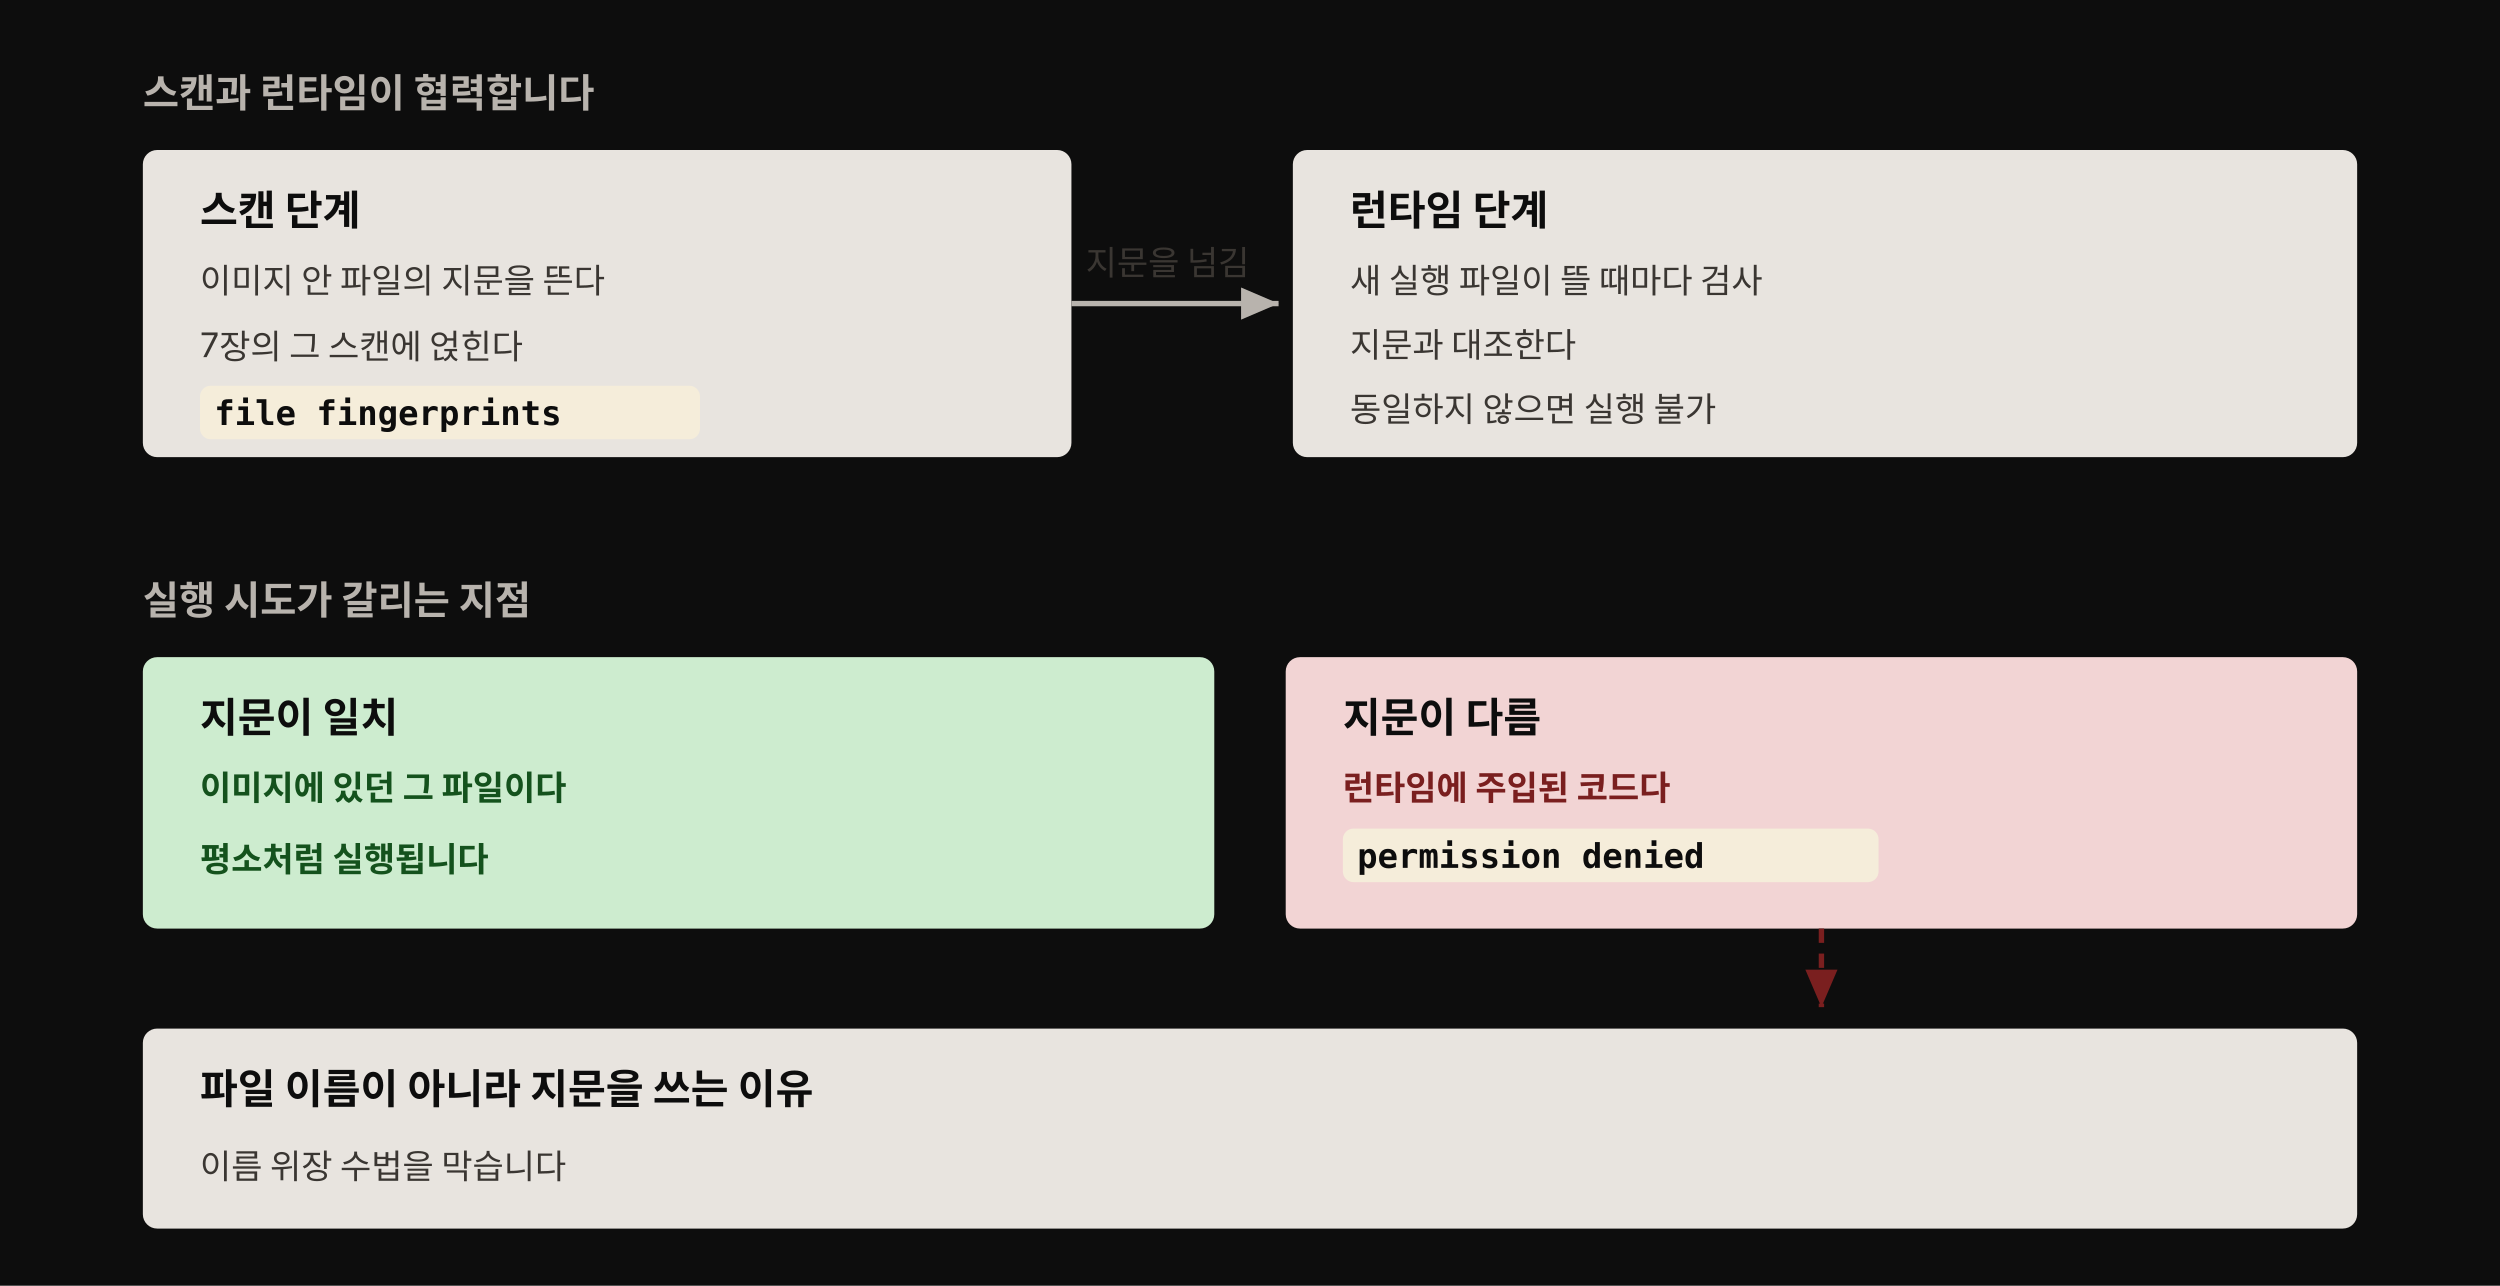
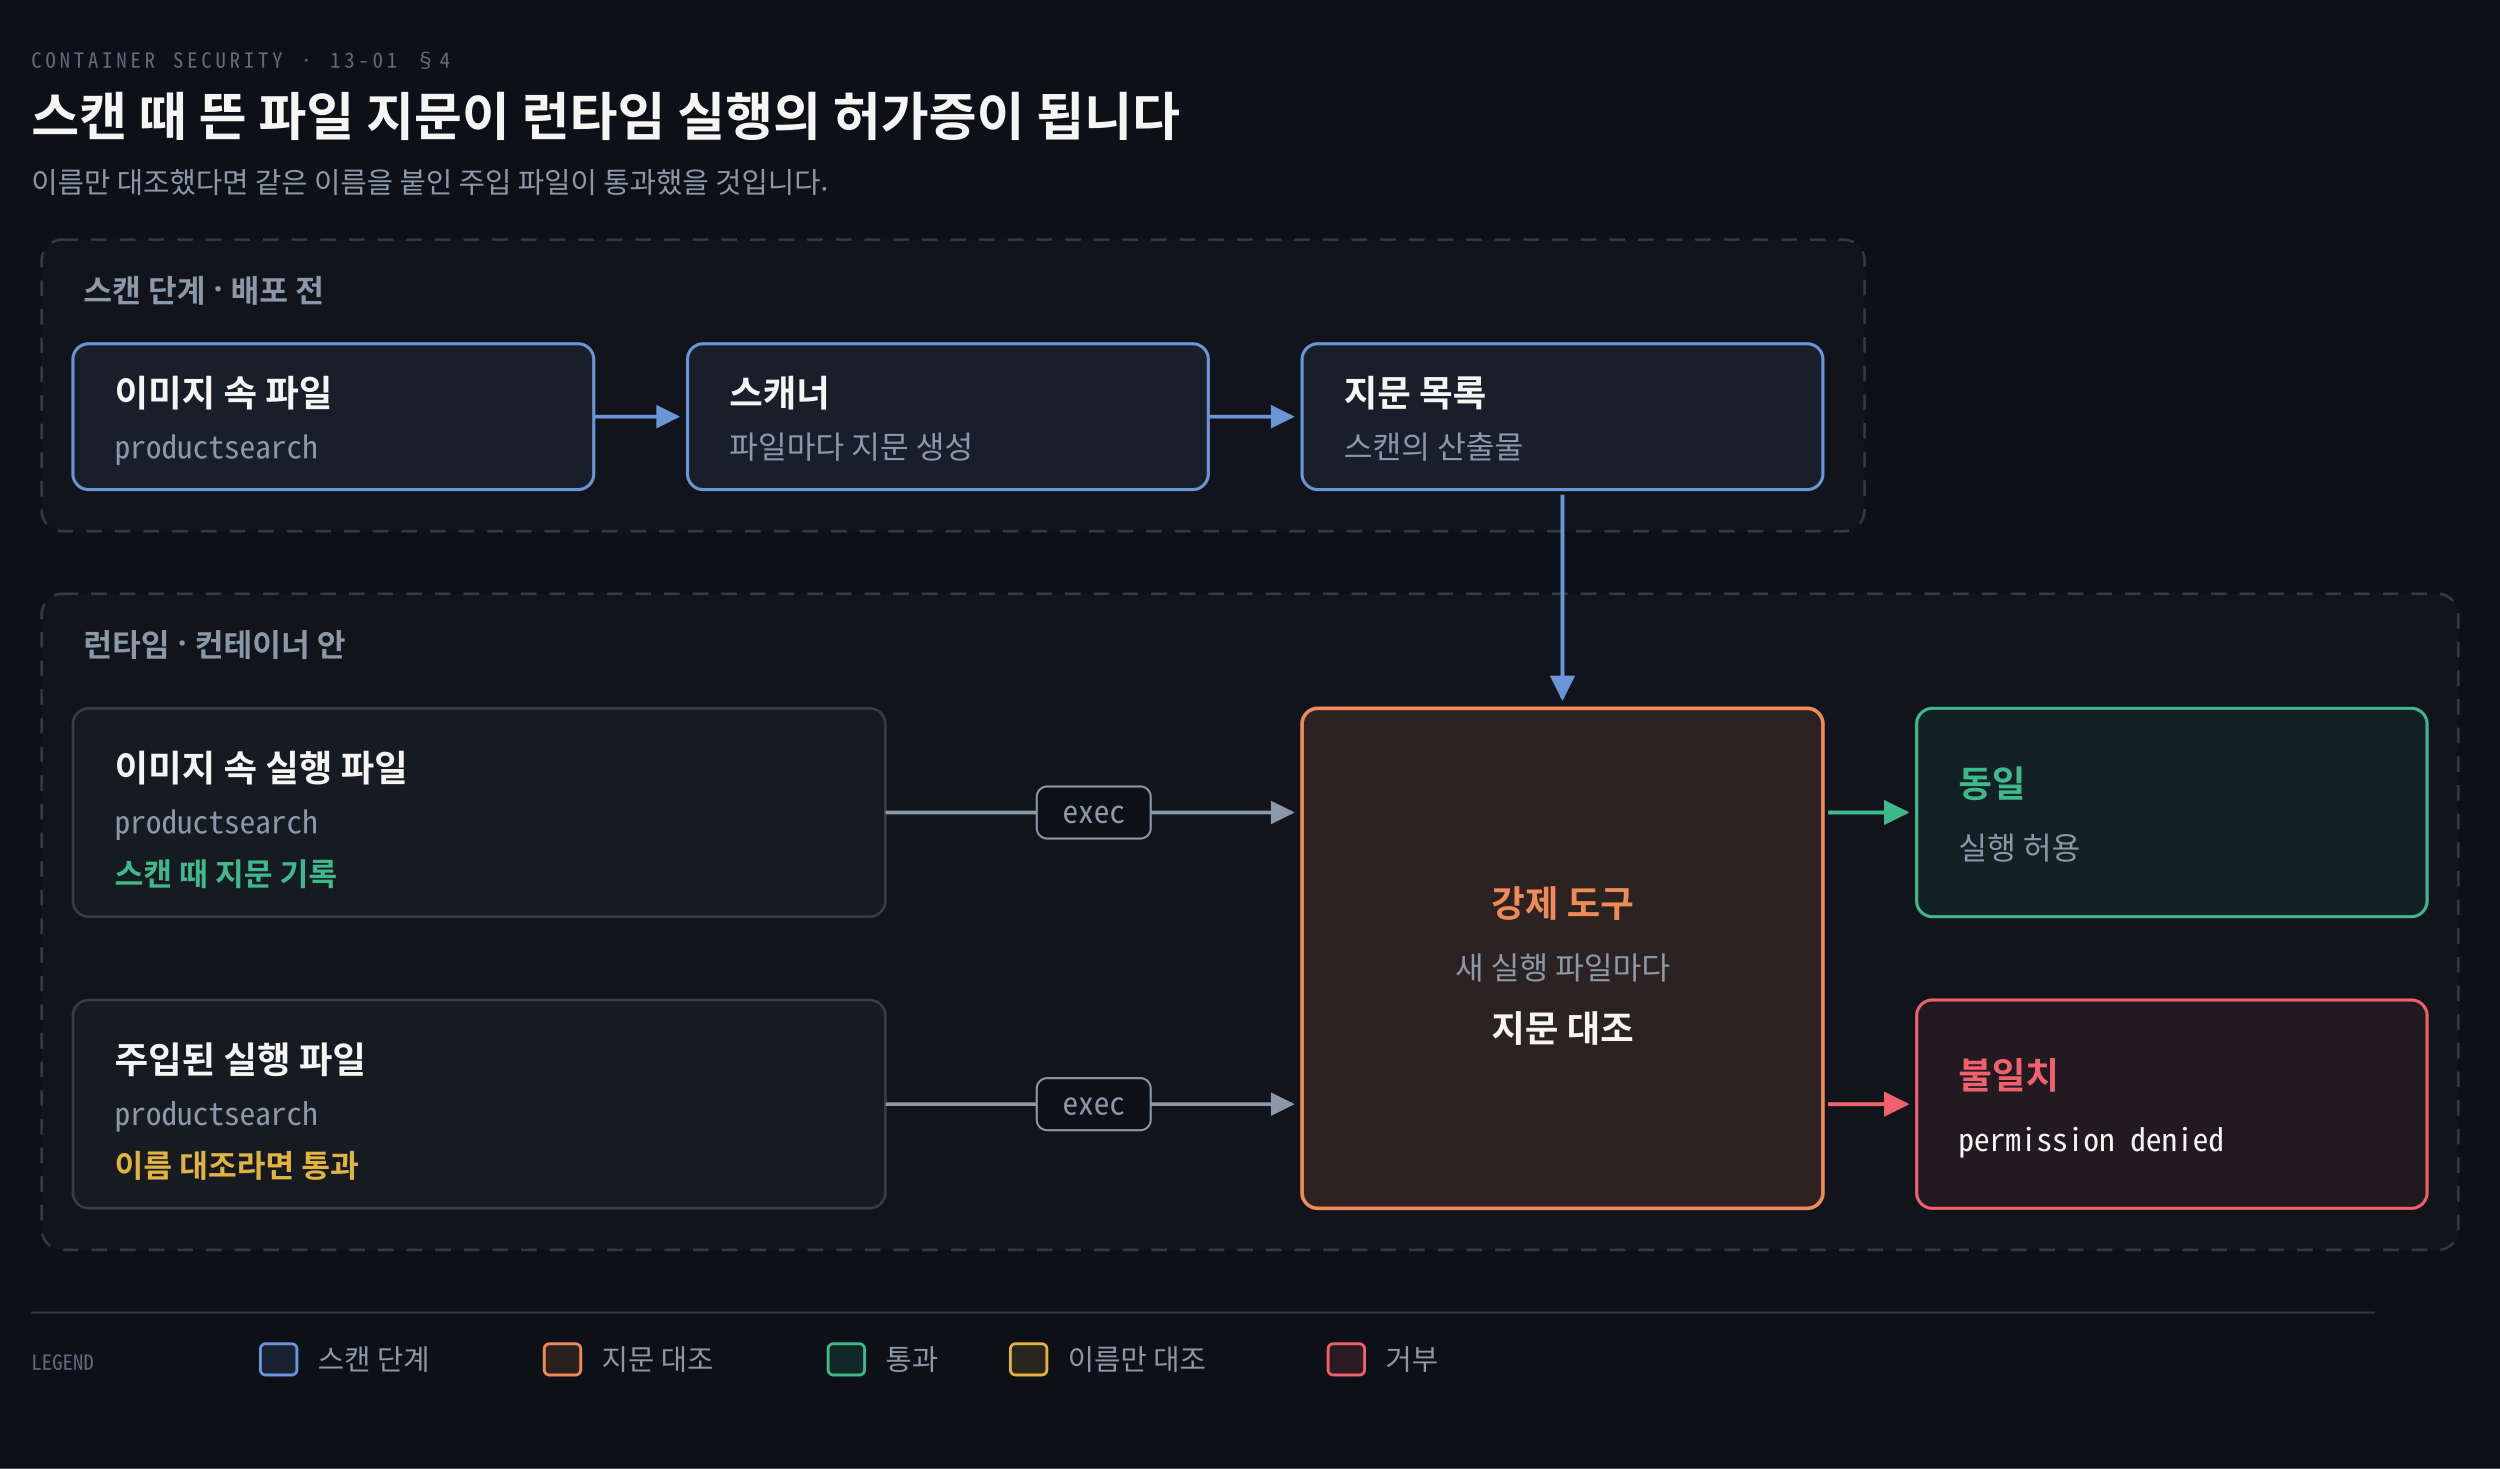
- <svg xmlns="http://www.w3.org/2000/svg" viewBox="0 0 700 360" width="100%" role="img" font-family="'Pretendard', -apple-system, 'Noto Sans KR', sans-serif">
-   <style>
-     .box { fill: #e8e4df; }
-     .box-title { fill: #0d0d0d; font-size: 11.5px; font-weight: 700; }
-     .box-detail { fill: #3a3632; font-size: 9.5px; }
-     .code { fill: #0d0d0d; font-size: 9.5px; font-weight: 700; font-family: 'Menlo', 'Consolas', monospace; }
-     .chip { fill: #f5edda; }
-     .head { fill: #b8b3ad; font-size: 11px; font-weight: 700; }
-     .hint { fill: #b8b3ad; font-size: 10px; }
-     .arrow { stroke: #b8b3ad; stroke-width: 1.5; fill: none; }
-     .ok-detail { fill: #14521d; font-size: 9.5px; font-weight: 700; }
-     .danger-detail { fill: #7a1f1f; font-size: 9.5px; font-weight: 700; }
-     .blocked { stroke: #7a1f1f; stroke-width: 1.5; fill: none; stroke-dasharray: 4 3; }
-   </style>
-   <rect width="700" height="360" fill="#0d0d0d" />
+ <svg xmlns="http://www.w3.org/2000/svg" viewBox="0 0 960 564" width="100%" role="img" aria-labelledby="dt dd">
  <defs>
-     <marker id="uh13c" markerWidth="9" markerHeight="9" refX="7" refY="3" orient="auto" markerUnits="strokeWidth">
-       <path d="M0,0 L0,6 L7,3 z" fill="#b8b3ad" />
+     <marker id="ar" viewBox="0 0 8 8" refX="7" refY="4" markerWidth="6.5" markerHeight="6.5" orient="auto">
+       <path d="M0 0 L8 4 L0 8 z" fill="#8B98A9" />
    </marker>
-     <marker id="rd13c" markerWidth="9" markerHeight="9" refX="7" refY="3" orient="auto" markerUnits="strokeWidth">
-       <path d="M0,0 L0,6 L7,3 z" fill="#7a1f1f" />
+     <marker id="ok" viewBox="0 0 8 8" refX="7" refY="4" markerWidth="6.5" markerHeight="6.5" orient="auto">
+       <path d="M0 0 L8 4 L0 8 z" fill="#3FB98C" />
+     </marker>
+     <marker id="warn" viewBox="0 0 8 8" refX="7" refY="4" markerWidth="6.5" markerHeight="6.5" orient="auto">
+       <path d="M0 0 L8 4 L0 8 z" fill="#E3B341" />
+     </marker>
+     <marker id="bad" viewBox="0 0 8 8" refX="7" refY="4" markerWidth="6.5" markerHeight="6.5" orient="auto">
+       <path d="M0 0 L8 4 L0 8 z" fill="#F0616D" />
+     </marker>
+     <marker id="info" viewBox="0 0 8 8" refX="7" refY="4" markerWidth="6.5" markerHeight="6.5" orient="auto">
+       <path d="M0 0 L8 4 L0 8 z" fill="#6A95D8" />
+     </marker>
+     <marker id="acc" viewBox="0 0 8 8" refX="7" refY="4" markerWidth="6.5" markerHeight="6.5" orient="auto">
+       <path d="M0 0 L8 4 L0 8 z" fill="#F08A59" />
+     </marker>
+     <marker id="soft" viewBox="0 0 8 8" refX="7" refY="4" markerWidth="6.5" markerHeight="6.5" orient="auto">
+       <path d="M0 0 L8 4 L0 8 z" fill="#5E6B7E" />
    </marker>
  </defs>
-   <text class="head" x="40" y="30">스캔과 런타임이 협력합니다</text>
-   <rect class="box" x="40" y="42" width="260" height="86" rx="4" />
-   <text class="box-title" x="56" y="63">스캔 단계</text>
-   <text class="box-detail" x="56" y="82">이미지 안 파일의 지문을 뜬다</text>
-   <text class="box-detail" x="56" y="100">7장의 그 스캔에 얹힌다</text>
-   <rect class="chip" x="56" y="108" width="140" height="15" rx="3" />
-   <text class="code" x="60" y="119">file fingerprints</text>
-   <path class="arrow" d="M300,85 L358,85" marker-end="url(#uh13c)" />
-   <text class="box-detail" x="304" y="77">지문을 넘김</text>
-   <rect class="box" x="362" y="42" width="298" height="86" rx="4" />
-   <text class="box-title" x="378" y="63">런타임 단계</text>
-   <text class="box-detail" x="378" y="82">새 실행 파일이 뜰 때마다 검사</text>
-   <text class="box-detail" x="378" y="100">지문과 대조한다</text>
-   <text class="box-detail" x="378" y="118">동일하지 않으면 실행 불가</text>
-   <text class="head" x="40" y="172">실행 시도가 갈리는 지점</text>
-   <rect x="40" y="184" width="300" height="76" rx="4" fill="#cdeccf" />
-   <text class="box-title" x="56" y="205">지문이 일치</text>
-   <text class="ok-detail" x="56" y="224">이미지에 있던 그 파일이다</text>
-   <text class="ok-detail" x="56" y="244">평소처럼 실행됩니다</text>
-   <rect x="360" y="184" width="300" height="76" rx="4" fill="#f2d4d4" />
-   <text class="box-title" x="376" y="205">지문이 다름</text>
-   <text class="danger-detail" x="376" y="224">런타임에 주입된 코드다</text>
-   <rect class="chip" x="376" y="232" width="150" height="15" rx="3" />
-   <text class="code" x="380" y="243">permission denied</text>
-   <path class="blocked" d="M510,260 L510,282" marker-end="url(#rd13c)" />
-   <rect class="box" x="40" y="288" width="620" height="56" rx="4" />
-   <text class="box-title" x="56" y="309">파일 이름이 아니라 지문을 쓰는 이유</text>
-   <text class="box-detail" x="56" y="330">이름 위장 수법을 막습니다</text>
+   <rect width="960" height="564" fill="#0D1117" />
+   <text x="12" y="26" font-family="'Geist Mono','Noto Sans Mono CJK KR',monospace" font-size="8" letter-spacing="0.18em" fill="#5E6B7E">CONTAINER SECURITY · 13-01 §4</text>
+   <text x="12" y="52" font-family="'Geist','Apple SD Gothic Neo','Noto Sans KR','Malgun Gothic',sans-serif" font-size="20" font-weight="600" fill="#F5F5F3">스캔 때 뜬 파일 지문이 런타임 실행의 허가증이 됩니다</text>
+   <text x="12" y="74" font-family="'Geist','Apple SD Gothic Neo','Noto Sans KR','Malgun Gothic',sans-serif" font-size="11" fill="#8B98A9">이름만 대조했다면 같은 이름을 붙인 주입 파일이 통과했을 것입니다.</text>
+   <rect x="16" y="92" width="700" height="112" rx="8" fill="#F5F5F305" stroke="rgba(191,192,192,0.22)" stroke-width="1" stroke-dasharray="6 5" />
+   <text x="32" y="116" text-anchor="start" font-family="'Geist','Apple SD Gothic Neo','Noto Sans KR','Malgun Gothic',sans-serif" font-size="12" font-weight="600" fill="#8B98A9">스캔 단계 · 배포 전</text>
+   <rect x="16" y="228" width="928" height="252" rx="8" fill="#F5F5F305" stroke="rgba(191,192,192,0.22)" stroke-width="1" stroke-dasharray="6 5" />
+   <text x="32" y="252" text-anchor="start" font-family="'Geist','Apple SD Gothic Neo','Noto Sans KR','Malgun Gothic',sans-serif" font-size="12" font-weight="600" fill="#8B98A9">런타임 · 컨테이너 안</text>
+   <path d="M 228 160 L 260 160" fill="none" stroke="#6A95D8" stroke-width="1.4" marker-end="url(#info)" />
+   <path d="M 464 160 L 496 160" fill="none" stroke="#6A95D8" stroke-width="1.4" marker-end="url(#info)" />
+   <rect x="28" y="132" width="200" height="56" rx="6" fill="#6A95D814" stroke="#6A95D8" stroke-width="1.2" />
+   <text x="44" y="156" text-anchor="start" font-family="'Geist','Apple SD Gothic Neo','Noto Sans KR','Malgun Gothic',sans-serif" font-size="14" font-weight="600" fill="#F5F5F3">이미지 속 파일</text>
+   <text x="44" y="176" text-anchor="start" font-family="'Geist Mono','Noto Sans Mono CJK KR',monospace" font-size="12" font-weight="400" fill="#8B98A9">productsearch</text>
+   <rect x="264" y="132" width="200" height="56" rx="6" fill="#6A95D814" stroke="#6A95D8" stroke-width="1.2" />
+   <text x="280" y="156" text-anchor="start" font-family="'Geist','Apple SD Gothic Neo','Noto Sans KR','Malgun Gothic',sans-serif" font-size="14" font-weight="600" fill="#F5F5F3">스캐너</text>
+   <text x="280" y="176" text-anchor="start" font-family="'Geist','Apple SD Gothic Neo','Noto Sans KR','Malgun Gothic',sans-serif" font-size="12" font-weight="400" fill="#8B98A9">파일마다 지문 생성</text>
+   <rect x="500" y="132" width="200" height="56" rx="6" fill="#6A95D814" stroke="#6A95D8" stroke-width="1.2" />
+   <text x="516" y="156" text-anchor="start" font-family="'Geist','Apple SD Gothic Neo','Noto Sans KR','Malgun Gothic',sans-serif" font-size="14" font-weight="600" fill="#F5F5F3">지문 목록</text>
+   <text x="516" y="176" text-anchor="start" font-family="'Geist','Apple SD Gothic Neo','Noto Sans KR','Malgun Gothic',sans-serif" font-size="12" font-weight="400" fill="#8B98A9">스캔의 산출물</text>
+   <path d="M 600 190 L 600 268" fill="none" stroke="#6A95D8" stroke-width="1.5" marker-end="url(#info)" />
+   <rect x="500" y="272" width="200" height="192" rx="6" fill="#F08A591F" stroke="#F08A59" stroke-width="1.4" />
+   <text x="600" y="352" text-anchor="middle" font-family="'Geist','Apple SD Gothic Neo','Noto Sans KR','Malgun Gothic',sans-serif" font-size="14" font-weight="600" fill="#F08A59">강제 도구</text>
+   <text x="600" y="376" text-anchor="middle" font-family="'Geist','Apple SD Gothic Neo','Noto Sans KR','Malgun Gothic',sans-serif" font-size="12" font-weight="400" fill="#8B98A9">새 실행 파일마다</text>
+   <text x="600" y="400" text-anchor="middle" font-family="'Geist','Apple SD Gothic Neo','Noto Sans KR','Malgun Gothic',sans-serif" font-size="14" font-weight="600" fill="#F5F5F3">지문 대조</text>
+   <path d="M 340 312 L 496 312" fill="none" stroke="#8B98A9" stroke-width="1.4" marker-end="url(#ar)" />
+   <rect x="398.12" y="302" width="43.76" height="20" rx="4" fill="#0D1117" stroke="#8B98A9" stroke-width="0.8" />
+   <text x="420" y="316" text-anchor="middle" font-family="'Geist Mono','Noto Sans Mono CJK KR',monospace" font-size="12" font-weight="400" fill="#8B98A9">exec</text>
+   <rect x="28" y="272" width="312" height="80" rx="6" fill="#161B22" stroke="rgba(191,192,192,0.22)" stroke-width="1.0" />
+   <text x="44" y="300" text-anchor="start" font-family="'Geist','Apple SD Gothic Neo','Noto Sans KR','Malgun Gothic',sans-serif" font-size="14" font-weight="600" fill="#F5F5F3">이미지 속 실행 파일</text>
+   <text x="44" y="320" text-anchor="start" font-family="'Geist Mono','Noto Sans Mono CJK KR',monospace" font-size="12" font-weight="400" fill="#8B98A9">productsearch</text>
+   <text x="44" y="340" text-anchor="start" font-family="'Geist','Apple SD Gothic Neo','Noto Sans KR','Malgun Gothic',sans-serif" font-size="12" font-weight="600" fill="#3FB98C">스캔 때 지문 기록</text>
+   <path d="M 340 424 L 496 424" fill="none" stroke="#8B98A9" stroke-width="1.4" marker-end="url(#ar)" />
+   <rect x="398.12" y="414" width="43.76" height="20" rx="4" fill="#0D1117" stroke="#8B98A9" stroke-width="0.8" />
+   <text x="420" y="428" text-anchor="middle" font-family="'Geist Mono','Noto Sans Mono CJK KR',monospace" font-size="12" font-weight="400" fill="#8B98A9">exec</text>
+   <rect x="28" y="384" width="312" height="80" rx="6" fill="#161B22" stroke="rgba(191,192,192,0.22)" stroke-width="1.0" />
+   <text x="44" y="412" text-anchor="start" font-family="'Geist','Apple SD Gothic Neo','Noto Sans KR','Malgun Gothic',sans-serif" font-size="14" font-weight="600" fill="#F5F5F3">주입된 실행 파일</text>
+   <text x="44" y="432" text-anchor="start" font-family="'Geist Mono','Noto Sans Mono CJK KR',monospace" font-size="12" font-weight="400" fill="#8B98A9">productsearch</text>
+   <text x="44" y="452" text-anchor="start" font-family="'Geist','Apple SD Gothic Neo','Noto Sans KR','Malgun Gothic',sans-serif" font-size="12" font-weight="600" fill="#E3B341">이름 대조라면 통과</text>
+   <path d="M 702 312 L 732 312" fill="none" stroke="#3FB98C" stroke-width="1.5" marker-end="url(#ok)" />
+   <rect x="736" y="272" width="196" height="80" rx="6" fill="#3FB98C14" stroke="#3FB98C" stroke-width="1.2" />
+   <text x="752" y="306" text-anchor="start" font-family="'Geist','Apple SD Gothic Neo','Noto Sans KR','Malgun Gothic',sans-serif" font-size="14" font-weight="600" fill="#3FB98C">동일</text>
+   <text x="752" y="330" text-anchor="start" font-family="'Geist','Apple SD Gothic Neo','Noto Sans KR','Malgun Gothic',sans-serif" font-size="12" font-weight="400" fill="#8B98A9">실행 허용</text>
+   <path d="M 702 424 L 732 424" fill="none" stroke="#F0616D" stroke-width="1.5" marker-end="url(#bad)" />
+   <rect x="736" y="384" width="196" height="80" rx="6" fill="#F0616D14" stroke="#F0616D" stroke-width="1.2" />
+   <text x="752" y="418" text-anchor="start" font-family="'Geist','Apple SD Gothic Neo','Noto Sans KR','Malgun Gothic',sans-serif" font-size="14" font-weight="600" fill="#F0616D">불일치</text>
+   <text x="752" y="442" text-anchor="start" font-family="'Geist Mono','Noto Sans Mono CJK KR',monospace" font-size="12" font-weight="400" fill="#F5F5F3">permission denied</text>
+   <line x1="12" y1="504" x2="912" y2="504" stroke="rgba(191,192,192,0.22)" stroke-width="0.8" />
+   <text x="12" y="526" text-anchor="start" font-family="'Geist Mono','Noto Sans Mono CJK KR',monospace" font-size="8" font-weight="400" fill="#5E6B7E">LEGEND</text>
+   <rect x="100" y="516" width="14" height="12" rx="2" fill="#6A95D822" stroke="#6A95D8" stroke-width="1.1" />
+   <text x="122" y="526" text-anchor="start" font-family="'Geist','Apple SD Gothic Neo','Noto Sans KR','Malgun Gothic',sans-serif" font-size="11" font-weight="400" fill="#8B98A9">스캔 단계</text>
+   <rect x="209" y="516" width="14" height="12" rx="2" fill="#F08A5922" stroke="#F08A59" stroke-width="1.1" />
+   <text x="231" y="526" text-anchor="start" font-family="'Geist','Apple SD Gothic Neo','Noto Sans KR','Malgun Gothic',sans-serif" font-size="11" font-weight="400" fill="#8B98A9">지문 대조</text>
+   <rect x="318" y="516" width="14" height="12" rx="2" fill="#3FB98C22" stroke="#3FB98C" stroke-width="1.1" />
+   <text x="340" y="526" text-anchor="start" font-family="'Geist','Apple SD Gothic Neo','Noto Sans KR','Malgun Gothic',sans-serif" font-size="11" font-weight="400" fill="#8B98A9">통과</text>
+   <rect x="388" y="516" width="14" height="12" rx="2" fill="#E3B34122" stroke="#E3B341" stroke-width="1.1" />
+   <text x="410" y="526" text-anchor="start" font-family="'Geist','Apple SD Gothic Neo','Noto Sans KR','Malgun Gothic',sans-serif" font-size="11" font-weight="400" fill="#8B98A9">이름만 대조</text>
+   <rect x="510" y="516" width="14" height="12" rx="2" fill="#F0616D22" stroke="#F0616D" stroke-width="1.1" />
+   <text x="532" y="526" text-anchor="start" font-family="'Geist','Apple SD Gothic Neo','Noto Sans KR','Malgun Gothic',sans-serif" font-size="11" font-weight="400" fill="#8B98A9">거부</text>
</svg>
